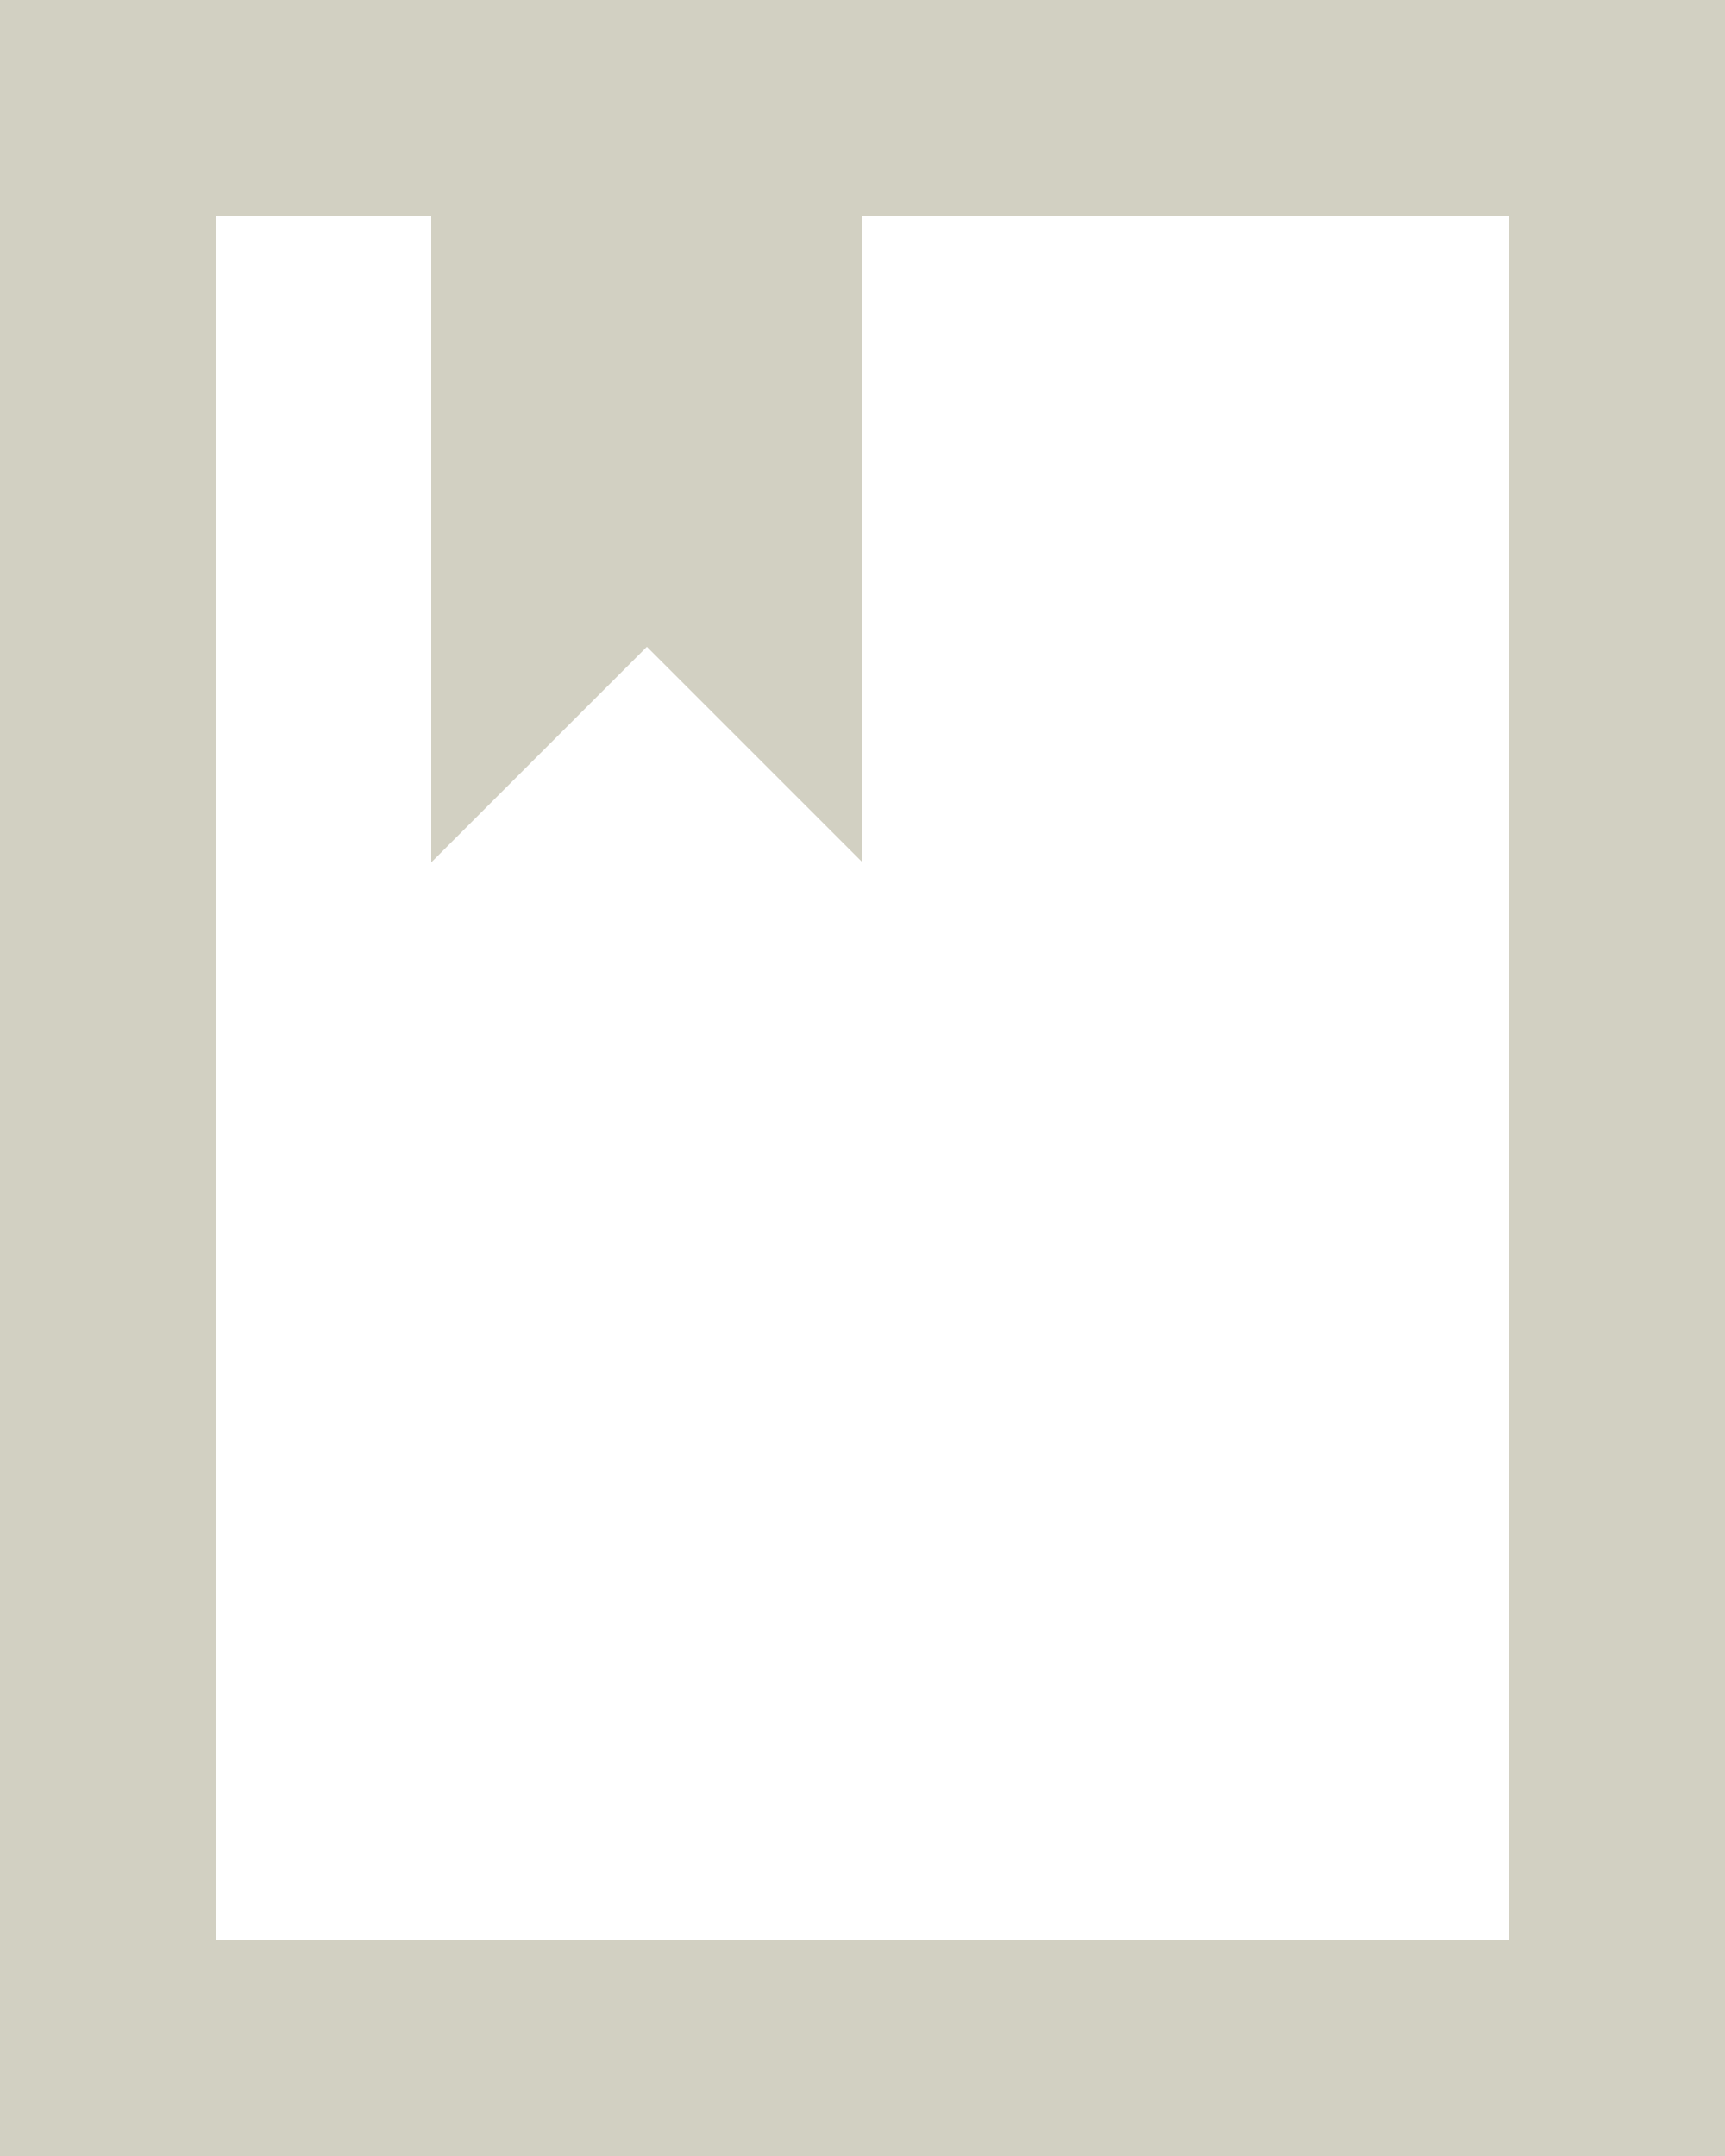
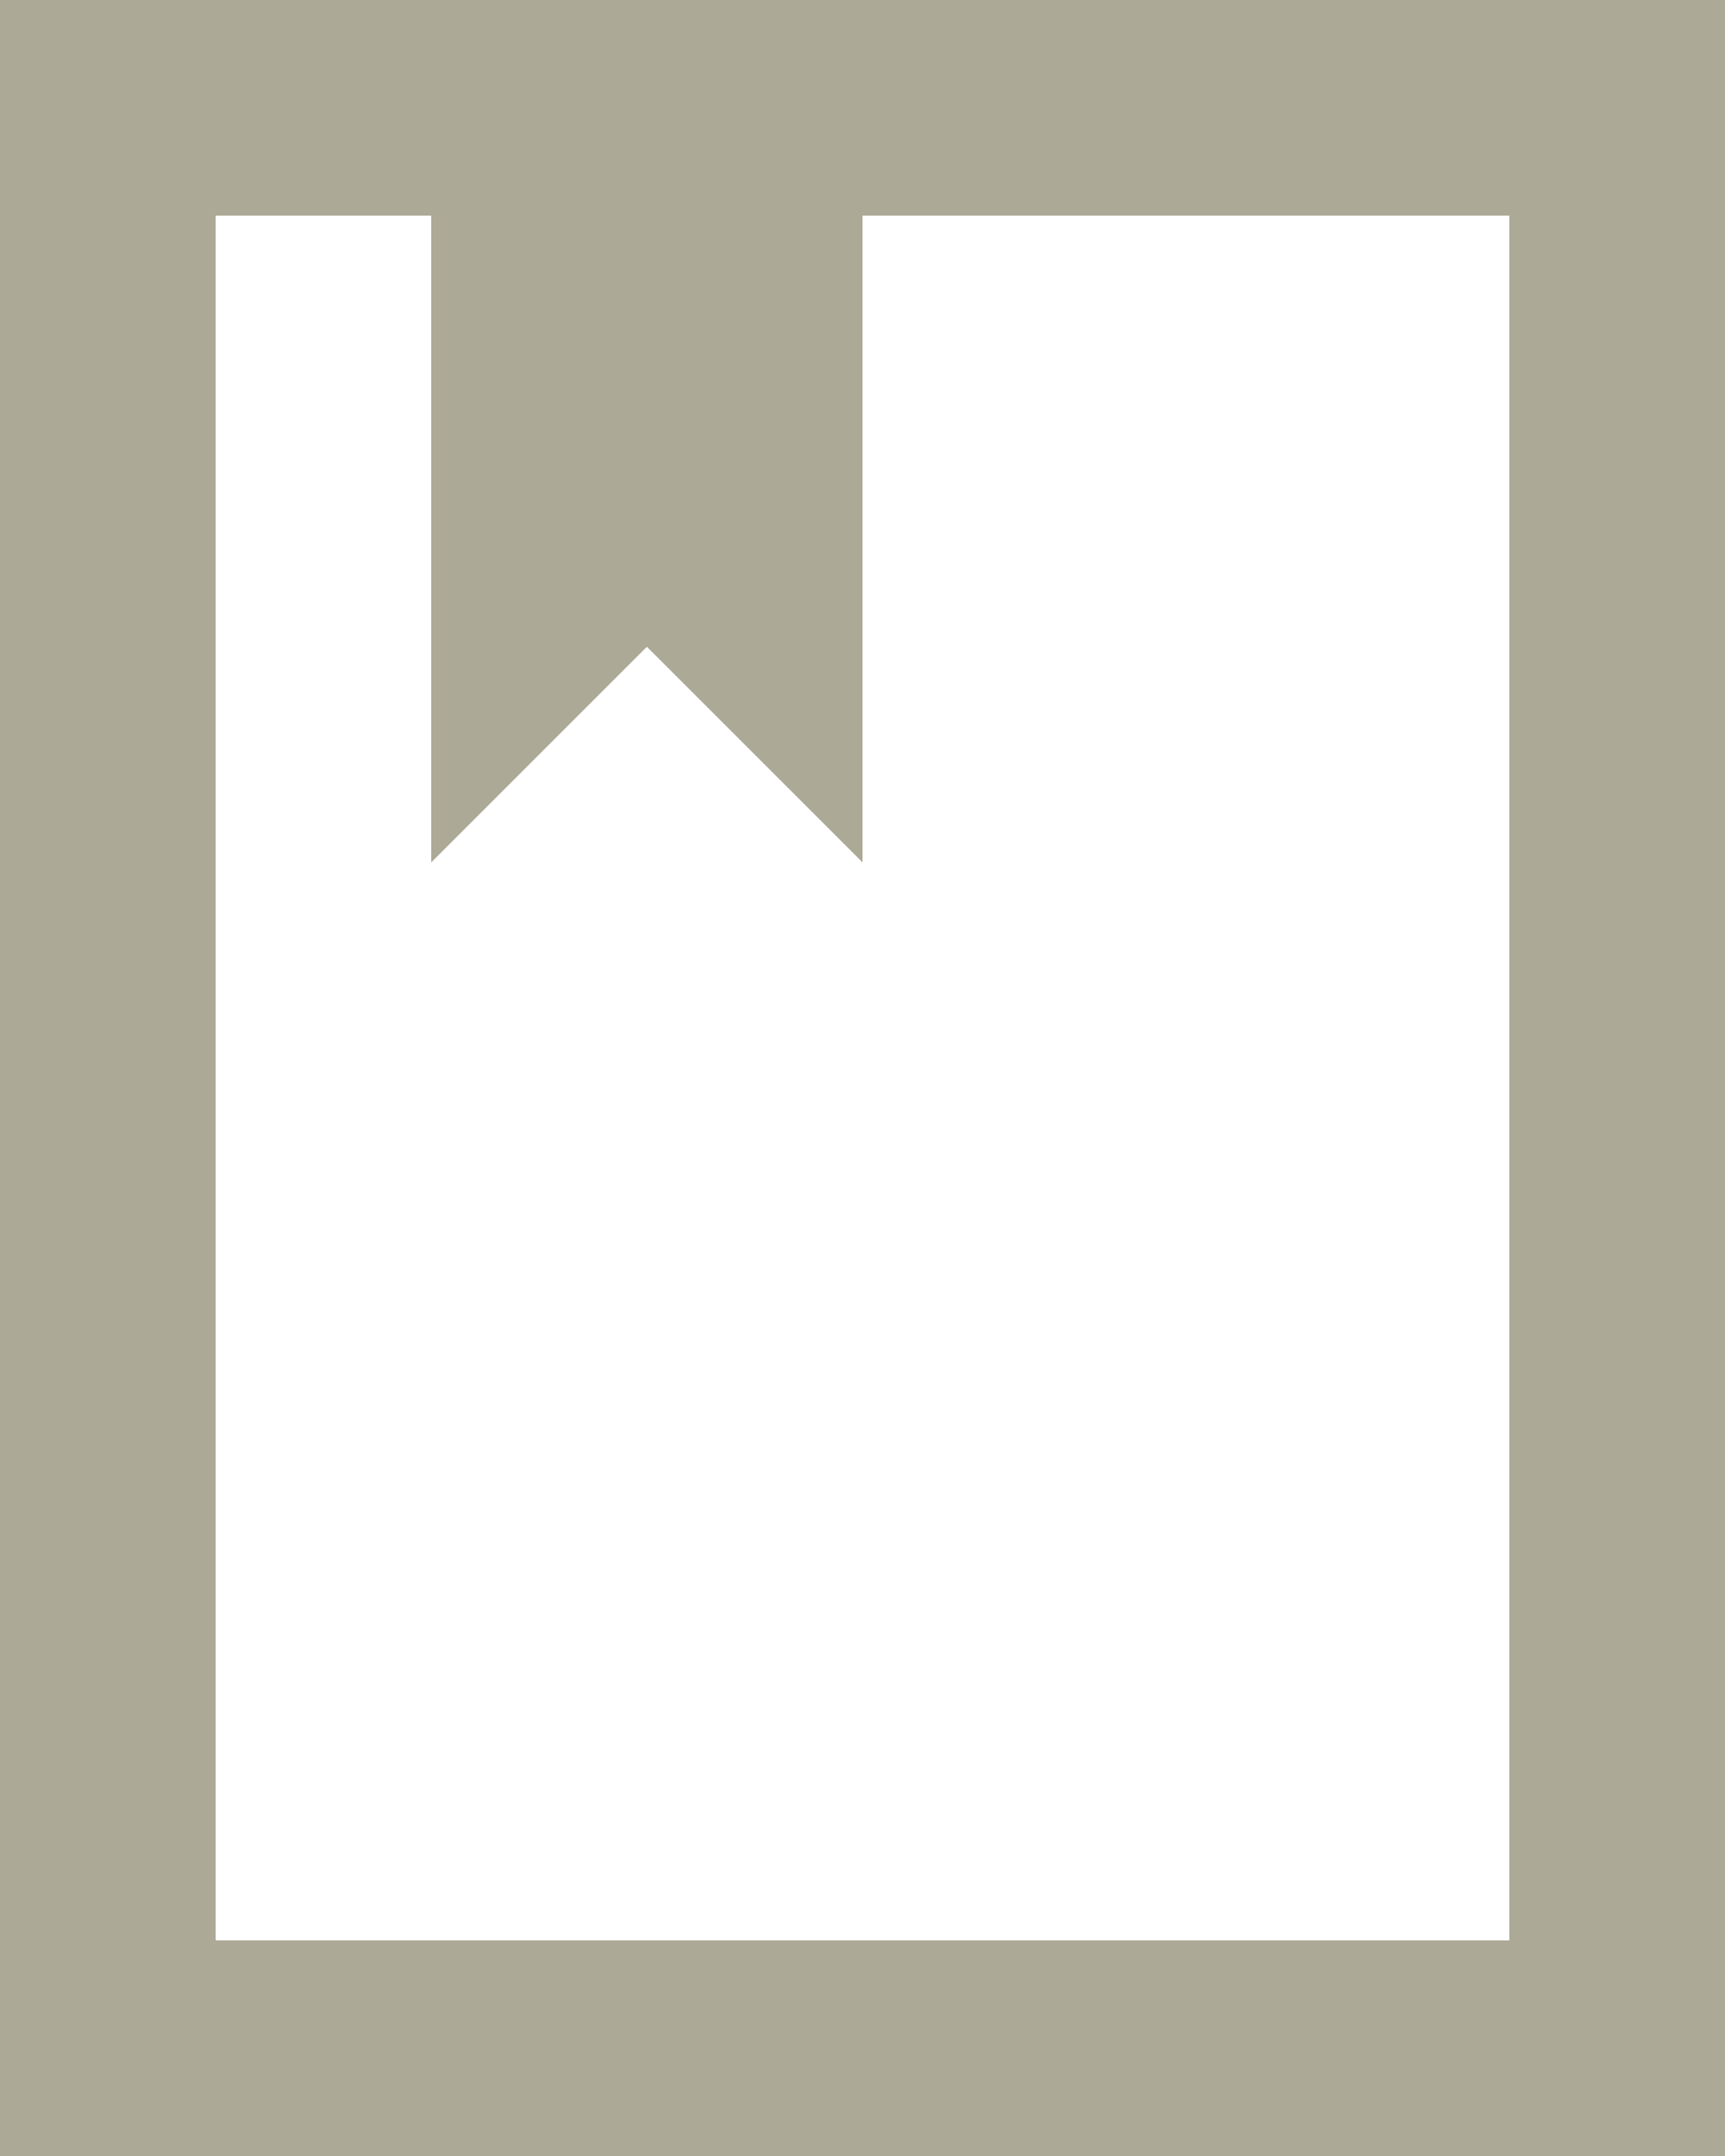
<svg xmlns="http://www.w3.org/2000/svg" width="16" height="20" viewBox="0 0 16 20">
-   <g fill="#d2d0c2" fill-rule="nonzero">
+   <g fill="#aca996" fill-rule="nonzero">
    <path d="M2 2v16h12V2H2zM0 0h16v20H0V0z" />
    <path d="M4 2h4v6L6 6 4 8z" />
  </g>
</svg>
